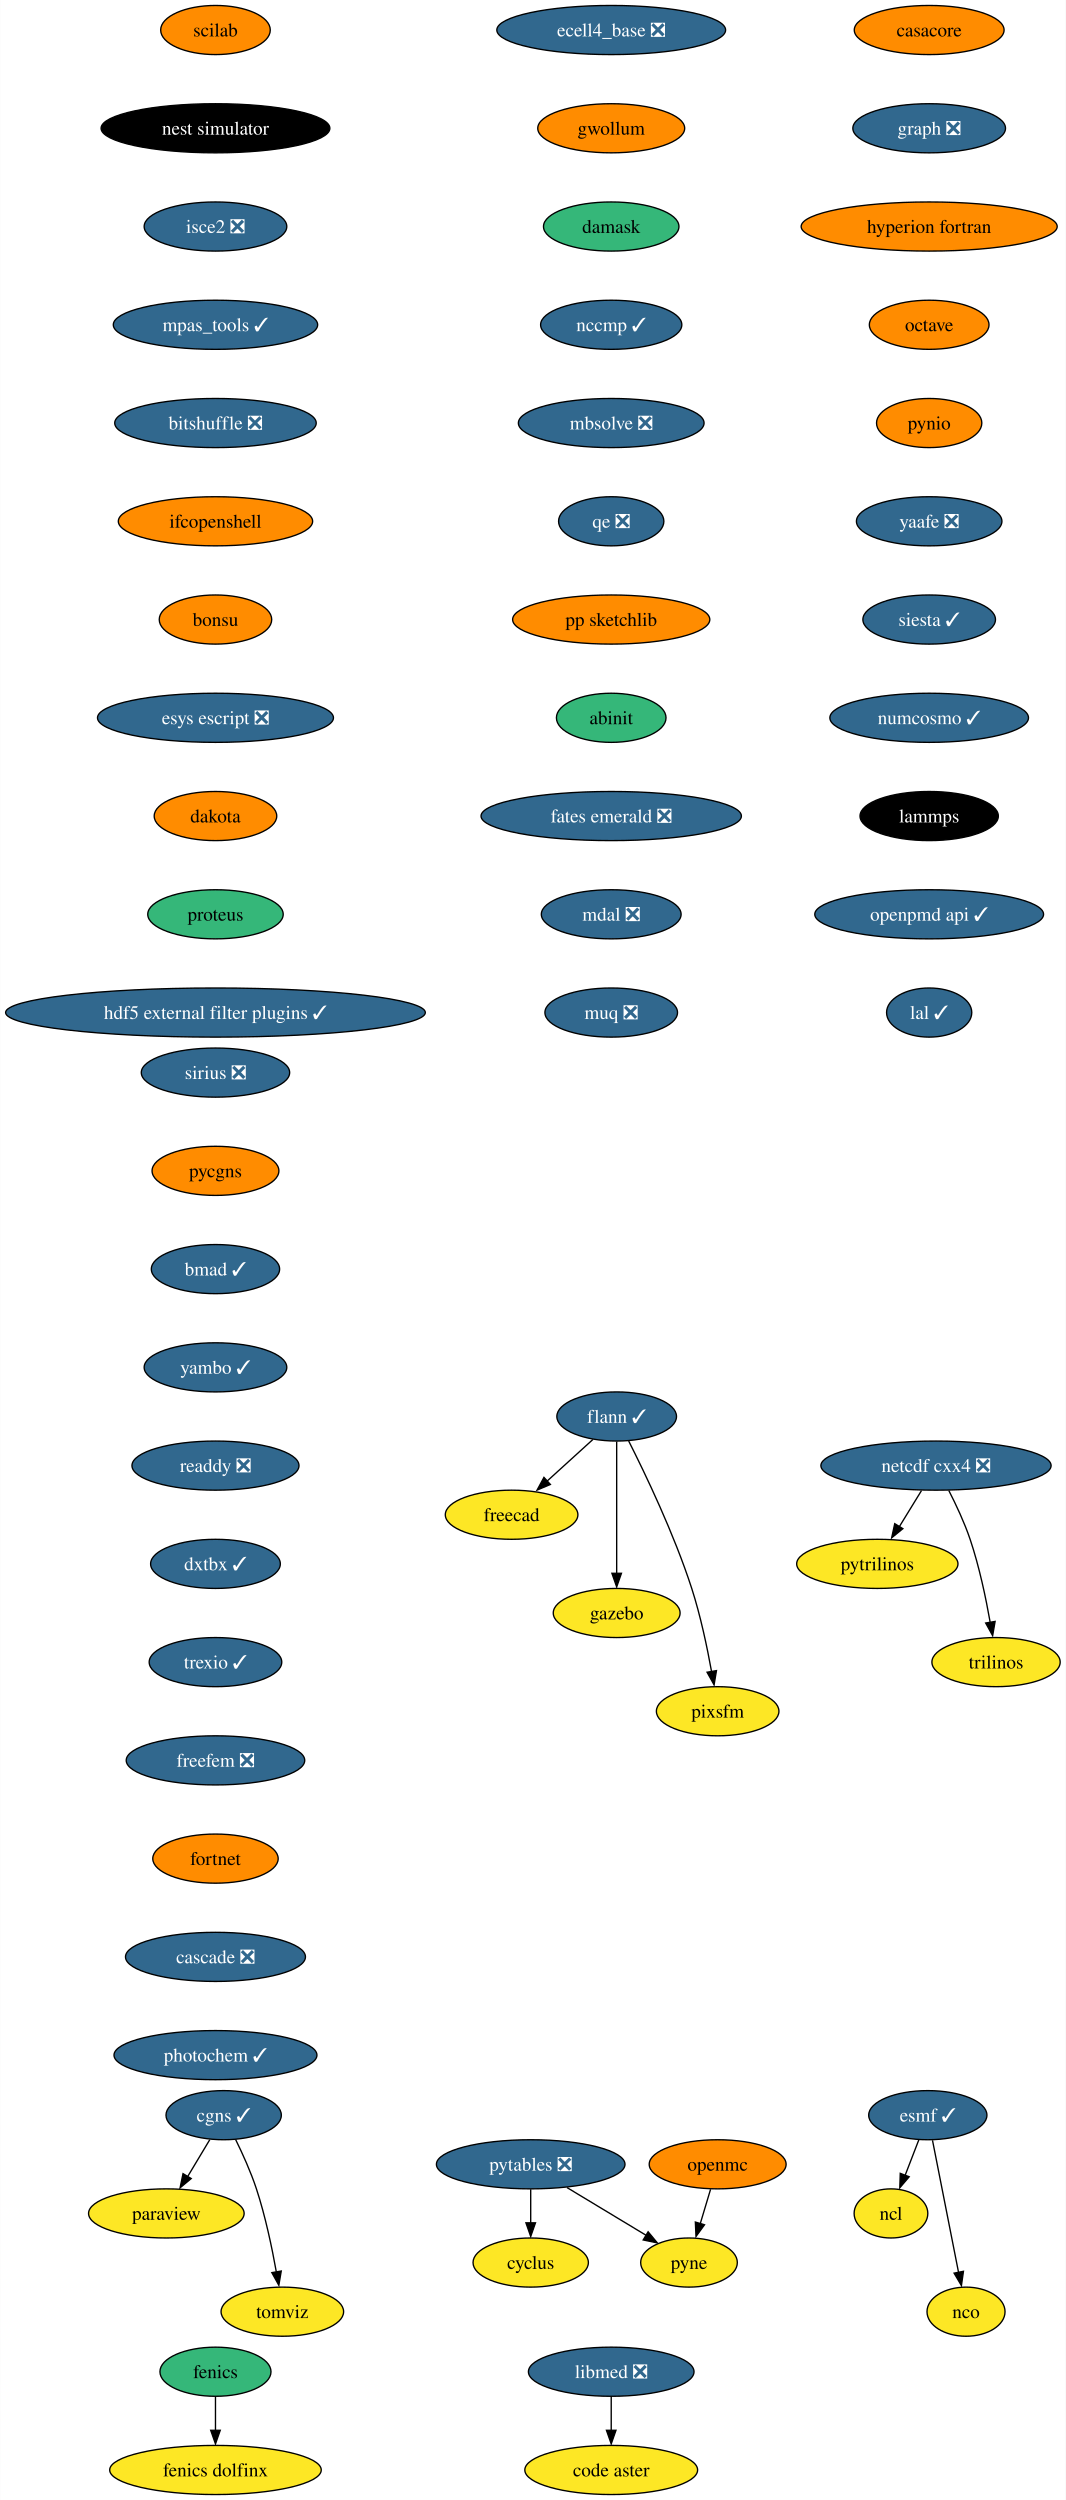
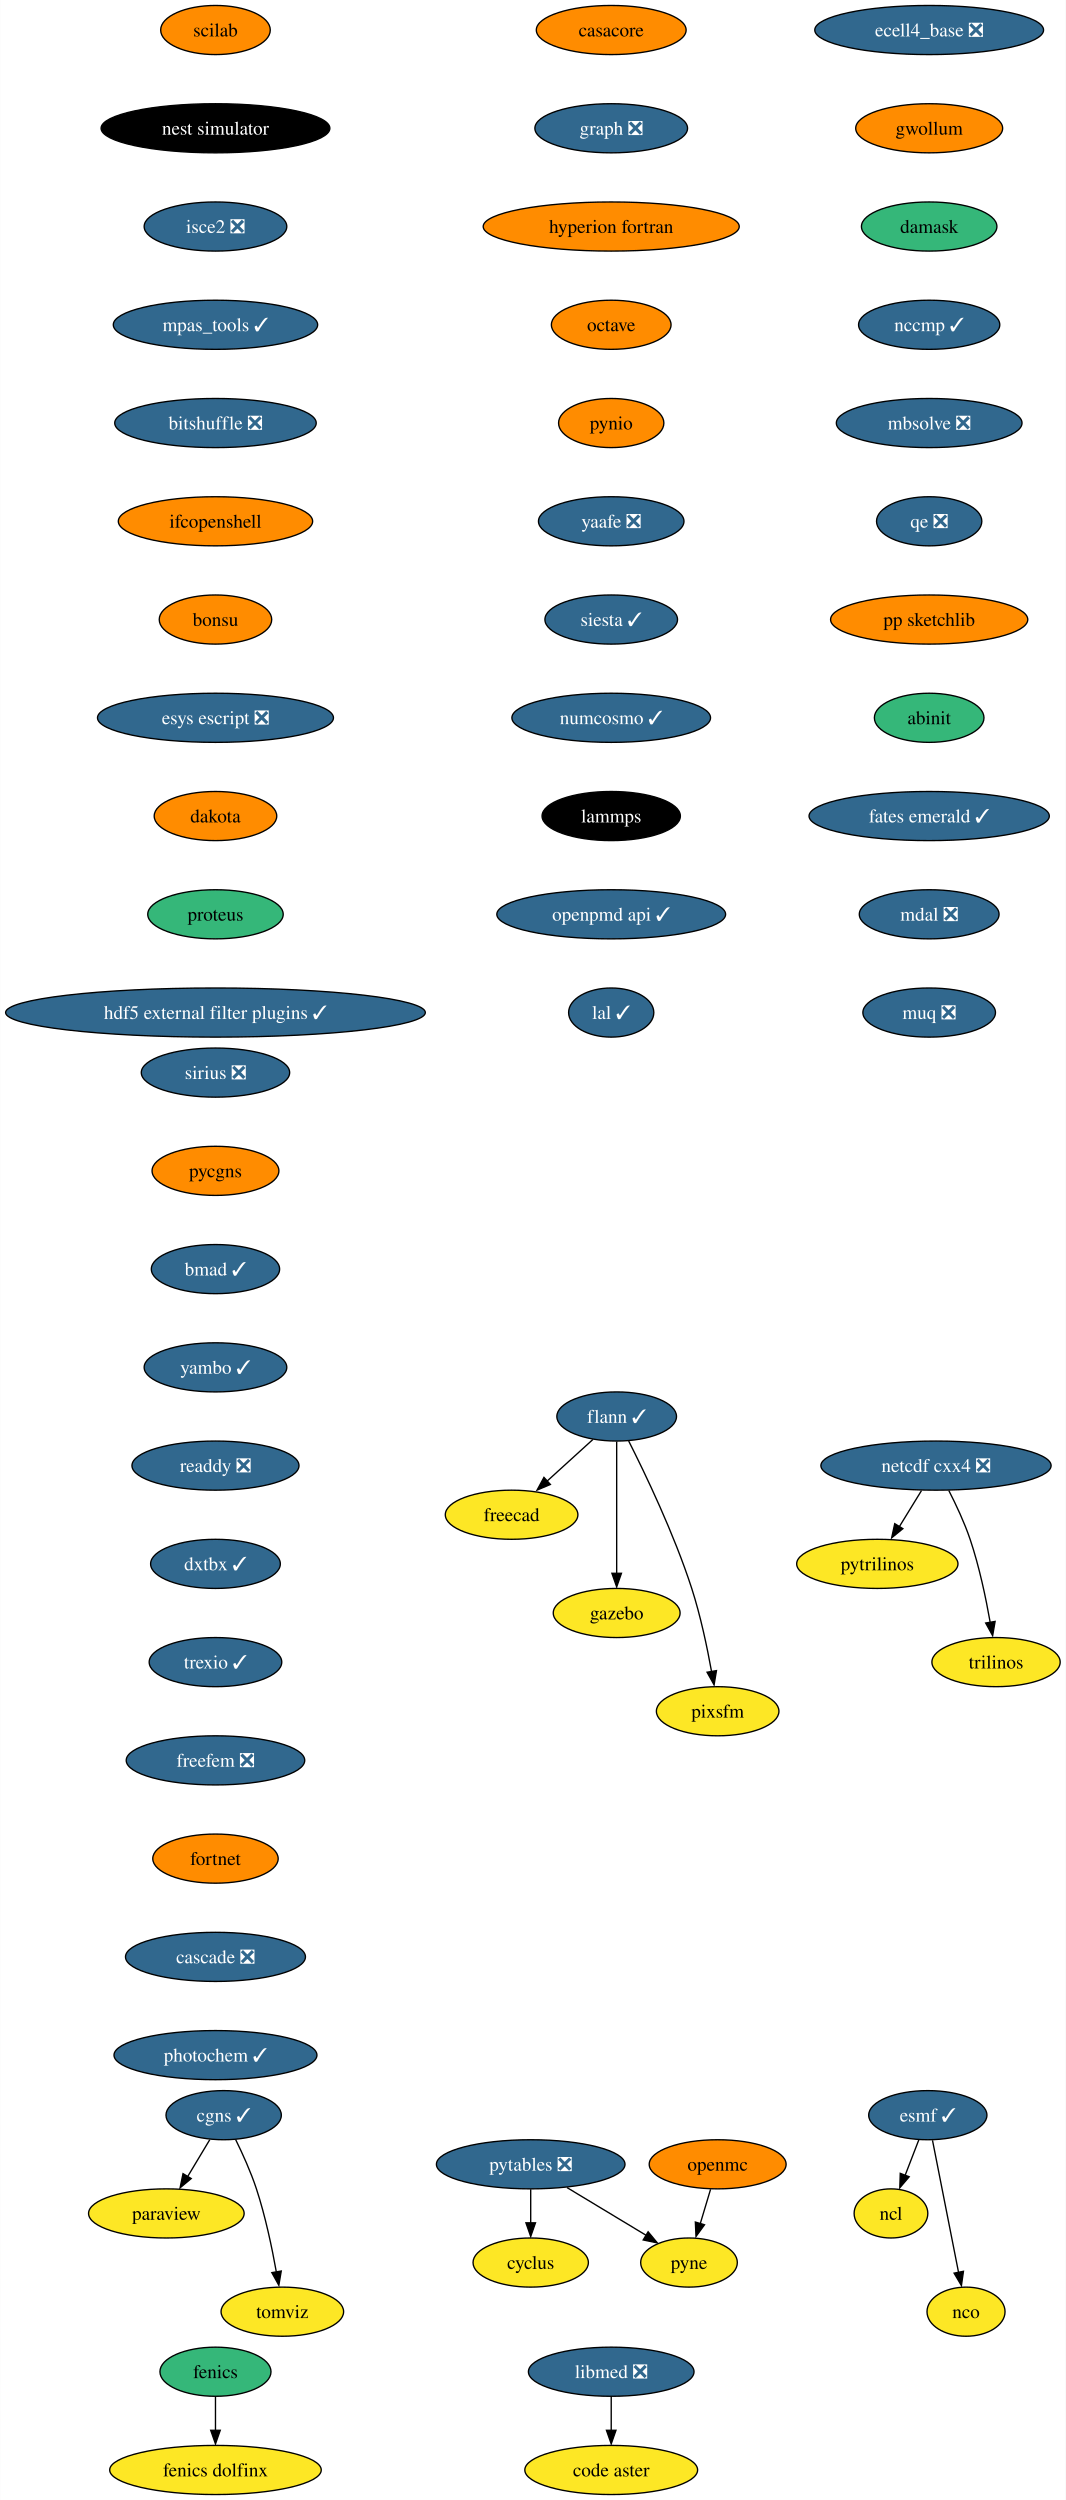
<svg xmlns="http://www.w3.org/2000/svg" xmlns:xlink="http://www.w3.org/1999/xlink" width="781pt" height="1832pt" viewBox="0.00 0.00 780.80 1832.00">
  <g id="graph0" class="graph" transform="scale(1 1) rotate(0) translate(4 1828)">
    <polygon fill="white" stroke="none" points="-4,4 -4,-1828 776.8,-1828 776.8,4 -4,4" />
    <g id="node1" class="node">
      <g id="a_node1">
        <a xlink:href="https://github.com/conda-forge/casacore-feedstock" xlink:title="casacore">
-           <ellipse fill="#ff8c00" stroke="black" cx="676.8" cy="-1806" rx="54.89" ry="18" />
-           <text text-anchor="middle" x="676.8" y="-1801.33" font-family="Times,serif" font-size="14.00">casacore</text>
+           <ellipse fill="#ff8c00" stroke="black" cx="443.8" cy="-1806" rx="54.89" ry="18" />
+           <text text-anchor="middle" x="443.8" y="-1801.33" font-family="Times,serif" font-size="14.00">casacore</text>
        </a>
      </g>
    </g>
    <g id="node2" class="node">
      <g id="a_node2">
        <a xlink:href="https://github.com/conda-forge/graph-feedstock/pull/10" xlink:title="graph ❎">
-           <ellipse fill="#31688e" stroke="black" cx="676.8" cy="-1734" rx="55.94" ry="18" />
-           <text text-anchor="middle" x="676.8" y="-1729.33" font-family="Times,serif" font-size="14.00" fill="white">graph ❎</text>
+           <ellipse fill="#31688e" stroke="black" cx="443.8" cy="-1734" rx="55.94" ry="18" />
+           <text text-anchor="middle" x="443.8" y="-1729.33" font-family="Times,serif" font-size="14.00" fill="white">graph ❎</text>
        </a>
      </g>
    </g>
    <g id="node13" class="node">
      <g id="a_node13">
        <a xlink:href="https://github.com/conda-forge/hyperion-fortran-feedstock" xlink:title="hyperion fortran">
-           <ellipse fill="#ff8c00" stroke="black" cx="676.8" cy="-1662" rx="93.82" ry="18" />
-           <text text-anchor="middle" x="676.8" y="-1657.33" font-family="Times,serif" font-size="14.00">hyperion fortran</text>
+           <ellipse fill="#ff8c00" stroke="black" cx="443.8" cy="-1662" rx="93.82" ry="18" />
+           <text text-anchor="middle" x="443.8" y="-1657.33" font-family="Times,serif" font-size="14.00">hyperion fortran</text>
        </a>
      </g>
    </g>
    <g id="node3" class="node">
      <g id="a_node3">
        <a xlink:href="https://github.com/conda-forge/cyclus-feedstock" xlink:title="cyclus">
          <ellipse fill="#fde725" stroke="black" cx="384.8" cy="-170" rx="42.26" ry="18" />
          <text text-anchor="middle" x="384.8" y="-165.32" font-family="Times,serif" font-size="14.00">cyclus</text>
        </a>
      </g>
    </g>
    <g id="node4" class="node">
      <g id="a_node4">
        <a xlink:href="https://github.com/conda-forge/esmf-feedstock/pull/108" xlink:title="esmf ✓">
          <ellipse fill="#31688e" stroke="black" cx="675.8" cy="-278" rx="43.32" ry="18" />
          <text text-anchor="middle" x="675.8" y="-273.32" font-family="Times,serif" font-size="14.00" fill="white">esmf ✓</text>
        </a>
      </g>
    </g>
    <g id="node5" class="node">
      <g id="a_node5">
        <a xlink:href="https://github.com/conda-forge/ncl-feedstock" xlink:title="ncl">
          <ellipse fill="#fde725" stroke="black" cx="648.8" cy="-206" rx="27" ry="18" />
          <text text-anchor="middle" x="648.8" y="-201.33" font-family="Times,serif" font-size="14.00">ncl</text>
        </a>
      </g>
    </g>
    <g id="edge2" class="edge">
      <path fill="none" stroke="black" d="M669.26,-260.05C666.25,-252.23 662.59,-242.75 659.2,-233.98" />
      <polygon fill="black" stroke="black" points="662.14,-232.86 655.28,-224.79 655.61,-235.38 662.14,-232.86" />
    </g>
    <g id="node6" class="node">
      <g id="a_node6">
        <a xlink:href="https://github.com/conda-forge/nco-feedstock" xlink:title="nco">
          <ellipse fill="#fde725" stroke="black" cx="703.8" cy="-134" rx="28.59" ry="18" />
          <text text-anchor="middle" x="703.8" y="-129.32" font-family="Times,serif" font-size="14.00">nco</text>
        </a>
      </g>
    </g>
    <g id="edge3" class="edge">
      <path fill="none" stroke="black" d="M679.23,-259.59C684,-235.4 692.69,-191.36 698.35,-162.65" />
      <polygon fill="black" stroke="black" points="701.92,-163.6 700.43,-153.11 695.06,-162.24 701.92,-163.6" />
    </g>
    <g id="node7" class="node">
      <g id="a_node7">
        <a xlink:href="https://github.com/conda-forge/fenics-feedstock" xlink:title="fenics">
          <ellipse fill="#35b779" stroke="black" cx="153.8" cy="-90" rx="40.69" ry="18" />
          <text text-anchor="middle" x="153.8" y="-85.33" font-family="Times,serif" font-size="14.00">fenics</text>
        </a>
      </g>
    </g>
    <g id="node8" class="node">
      <g id="a_node8">
        <a xlink:href="https://github.com/conda-forge/fenics-dolfinx-feedstock" xlink:title="fenics dolfinx">
          <ellipse fill="#fde725" stroke="black" cx="153.8" cy="-18" rx="77.52" ry="18" />
          <text text-anchor="middle" x="153.8" y="-13.32" font-family="Times,serif" font-size="14.00">fenics dolfinx</text>
        </a>
      </g>
    </g>
    <g id="edge4" class="edge">
      <path fill="none" stroke="black" d="M153.8,-71.7C153.8,-64.24 153.8,-55.32 153.8,-46.97" />
      <polygon fill="black" stroke="black" points="157.3,-47.1 153.8,-37.1 150.3,-47.1 157.3,-47.1" />
    </g>
    <g id="node9" class="node">
      <g id="a_node9">
        <a xlink:href="https://github.com/conda-forge/flann-feedstock/pull/37" xlink:title="flann ✓">
          <ellipse fill="#31688e" stroke="black" cx="447.8" cy="-790" rx="43.84" ry="18" />
          <text text-anchor="middle" x="447.8" y="-785.33" font-family="Times,serif" font-size="14.00" fill="white">flann ✓</text>
        </a>
      </g>
    </g>
    <g id="node10" class="node">
      <g id="a_node10">
        <a xlink:href="https://github.com/conda-forge/freecad-feedstock" xlink:title="freecad">
          <ellipse fill="#fde725" stroke="black" cx="370.8" cy="-718" rx="48.58" ry="18" />
          <text text-anchor="middle" x="370.8" y="-713.33" font-family="Times,serif" font-size="14.00">freecad</text>
        </a>
      </g>
    </g>
    <g id="edge5" class="edge">
      <path fill="none" stroke="black" d="M430.33,-773.12C420.36,-764.05 407.67,-752.52 396.57,-742.43" />
      <polygon fill="black" stroke="black" points="399.22,-740.2 389.47,-736.06 394.51,-745.38 399.22,-740.2" />
    </g>
    <g id="node11" class="node">
      <g id="a_node11">
        <a xlink:href="https://github.com/conda-forge/gazebo-feedstock" xlink:title="gazebo">
          <ellipse fill="#fde725" stroke="black" cx="447.8" cy="-646" rx="46.47" ry="18" />
          <text text-anchor="middle" x="447.8" y="-641.33" font-family="Times,serif" font-size="14.00">gazebo</text>
        </a>
      </g>
    </g>
    <g id="edge6" class="edge">
      <path fill="none" stroke="black" d="M447.8,-771.59C447.8,-747.5 447.8,-703.75 447.8,-675.03" />
      <polygon fill="black" stroke="black" points="451.3,-675.11 447.8,-665.11 444.3,-675.11 451.3,-675.11" />
    </g>
    <g id="node12" class="node">
      <g id="a_node12">
        <a xlink:href="https://github.com/conda-forge/pixsfm-feedstock" xlink:title="pixsfm">
          <ellipse fill="#fde725" stroke="black" cx="521.8" cy="-574" rx="44.9" ry="18" />
          <text text-anchor="middle" x="521.8" y="-569.33" font-family="Times,serif" font-size="14.00">pixsfm</text>
        </a>
      </g>
    </g>
    <g id="edge7" class="edge">
      <path fill="none" stroke="black" d="M456.59,-772.04C468.55,-748.4 489.9,-703.93 502.8,-664 509.25,-644.02 514.13,-620.8 517.32,-603.09" />
      <polygon fill="black" stroke="black" points="520.93,-603.78 519.18,-593.33 514.03,-602.59 520.93,-603.78" />
    </g>
    <g id="node14" class="node">
      <g id="a_node14">
        <a xlink:href="https://github.com/conda-forge/octave-feedstock" xlink:title="octave">
-           <ellipse fill="#ff8c00" stroke="black" cx="676.8" cy="-1590" rx="43.84" ry="18" />
-           <text text-anchor="middle" x="676.8" y="-1585.33" font-family="Times,serif" font-size="14.00">octave</text>
+           <ellipse fill="#ff8c00" stroke="black" cx="443.8" cy="-1590" rx="43.84" ry="18" />
+           <text text-anchor="middle" x="443.8" y="-1585.33" font-family="Times,serif" font-size="14.00">octave</text>
        </a>
      </g>
    </g>
    <g id="node18" class="node">
      <g id="a_node18">
        <a xlink:href="https://github.com/conda-forge/pynio-feedstock" xlink:title="pynio">
-           <ellipse fill="#ff8c00" stroke="black" cx="676.8" cy="-1518" rx="38.58" ry="18" />
-           <text text-anchor="middle" x="676.8" y="-1513.33" font-family="Times,serif" font-size="14.00">pynio</text>
+           <ellipse fill="#ff8c00" stroke="black" cx="443.8" cy="-1518" rx="38.58" ry="18" />
+           <text text-anchor="middle" x="443.8" y="-1513.33" font-family="Times,serif" font-size="14.00">pynio</text>
        </a>
      </g>
    </g>
    <g id="node15" class="node">
      <g id="a_node15">
        <a xlink:href="https://github.com/conda-forge/netcdf-cxx4-feedstock/pull/47" xlink:title="netcdf cxx4 ❎">
          <ellipse fill="#31688e" stroke="black" cx="681.8" cy="-754" rx="84.35" ry="18" />
          <text text-anchor="middle" x="681.8" y="-749.33" font-family="Times,serif" font-size="14.00" fill="white">netcdf cxx4 ❎</text>
        </a>
      </g>
    </g>
    <g id="node16" class="node">
      <g id="a_node16">
        <a xlink:href="https://github.com/conda-forge/pytrilinos-feedstock" xlink:title="pytrilinos">
          <ellipse fill="#fde725" stroke="black" cx="638.8" cy="-682" rx="59.1" ry="18" />
          <text text-anchor="middle" x="638.8" y="-677.33" font-family="Times,serif" font-size="14.00">pytrilinos</text>
        </a>
      </g>
    </g>
    <g id="edge10" class="edge">
      <path fill="none" stroke="black" d="M671.17,-735.7C666.28,-727.73 660.36,-718.1 654.93,-709.26" />
      <polygon fill="black" stroke="black" points="657.52,-707.79 649.31,-701.1 651.56,-711.46 657.52,-707.79" />
    </g>
    <g id="node17" class="node">
      <g id="a_node17">
        <a xlink:href="https://github.com/conda-forge/trilinos-feedstock" xlink:title="trilinos">
          <ellipse fill="#fde725" stroke="black" cx="725.8" cy="-610" rx="47" ry="18" />
          <text text-anchor="middle" x="725.8" y="-605.33" font-family="Times,serif" font-size="14.00">trilinos</text>
        </a>
      </g>
    </g>
    <g id="edge11" class="edge">
      <path fill="none" stroke="black" d="M691.18,-735.75C696.38,-725.59 702.63,-712.34 706.8,-700 713.51,-680.11 718.38,-656.88 721.5,-639.15" />
      <polygon fill="black" stroke="black" points="725.11,-639.82 723.31,-629.38 718.2,-638.66 725.11,-639.82" />
    </g>
    <g id="node22" class="node">
      <g id="a_node22">
        <a xlink:href="https://github.com/conda-forge/yaafe-feedstock/pull/24" xlink:title="yaafe ❎">
-           <ellipse fill="#31688e" stroke="black" cx="676.8" cy="-1446" rx="53.31" ry="18" />
-           <text text-anchor="middle" x="676.8" y="-1441.33" font-family="Times,serif" font-size="14.00" fill="white">yaafe ❎</text>
+           <ellipse fill="#31688e" stroke="black" cx="443.8" cy="-1446" rx="53.31" ry="18" />
+           <text text-anchor="middle" x="443.8" y="-1441.33" font-family="Times,serif" font-size="14.00" fill="white">yaafe ❎</text>
        </a>
      </g>
    </g>
    <g id="node19" class="node">
      <g id="a_node19">
        <a xlink:href="https://github.com/conda-forge/openmc-feedstock" xlink:title="openmc">
          <ellipse fill="#ff8c00" stroke="black" cx="521.8" cy="-242" rx="50.16" ry="18" />
          <text text-anchor="middle" x="521.8" y="-237.32" font-family="Times,serif" font-size="14.00">openmc</text>
        </a>
      </g>
    </g>
    <g id="node20" class="node">
      <g id="a_node20">
        <a xlink:href="https://github.com/conda-forge/pyne-feedstock" xlink:title="pyne">
          <ellipse fill="#fde725" stroke="black" cx="500.8" cy="-170" rx="35.42" ry="18" />
          <text text-anchor="middle" x="500.8" y="-165.32" font-family="Times,serif" font-size="14.00">pyne</text>
        </a>
      </g>
    </g>
    <g id="edge13" class="edge">
      <path fill="none" stroke="black" d="M516.61,-223.7C514.32,-216.07 511.57,-206.92 509.02,-198.4" />
      <polygon fill="black" stroke="black" points="512.16,-197.68 505.93,-189.1 505.45,-199.69 512.16,-197.68" />
    </g>
    <g id="node21" class="node">
      <g id="a_node21">
        <a xlink:href="https://github.com/conda-forge/paraview-feedstock" xlink:title="paraview">
          <ellipse fill="#fde725" stroke="black" cx="117.8" cy="-206" rx="57" ry="18" />
          <text text-anchor="middle" x="117.8" y="-201.33" font-family="Times,serif" font-size="14.00">paraview</text>
        </a>
      </g>
    </g>
    <g id="node24" class="node">
      <g id="a_node24">
        <a xlink:href="https://github.com/conda-forge/siesta-feedstock/pull/41" xlink:title="siesta ✓">
-           <ellipse fill="#31688e" stroke="black" cx="676.8" cy="-1374" rx="48.58" ry="18" />
-           <text text-anchor="middle" x="676.8" y="-1369.33" font-family="Times,serif" font-size="14.00" fill="white">siesta ✓</text>
+           <ellipse fill="#31688e" stroke="black" cx="443.8" cy="-1374" rx="48.58" ry="18" />
+           <text text-anchor="middle" x="443.8" y="-1369.33" font-family="Times,serif" font-size="14.00" fill="white">siesta ✓</text>
        </a>
      </g>
    </g>
    <g id="node23" class="node">
      <g id="a_node23">
        <a xlink:href="https://github.com/conda-forge/pytables-feedstock/pull/89" xlink:title="pytables ❎">
          <ellipse fill="#31688e" stroke="black" cx="384.8" cy="-242" rx="69.1" ry="18" />
          <text text-anchor="middle" x="384.8" y="-237.32" font-family="Times,serif" font-size="14.00" fill="white">pytables ❎</text>
        </a>
      </g>
    </g>
    <g id="edge15" class="edge">
      <path fill="none" stroke="black" d="M384.8,-223.7C384.8,-216.24 384.8,-207.32 384.8,-198.97" />
      <polygon fill="black" stroke="black" points="388.3,-199.1 384.8,-189.1 381.3,-199.1 388.3,-199.1" />
    </g>
    <g id="edge16" class="edge">
      <path fill="none" stroke="black" d="M411.41,-224.94C428.73,-214.49 451.39,-200.82 469.56,-189.85" />
      <polygon fill="black" stroke="black" points="470.84,-192.56 477.6,-184.4 467.23,-186.57 470.84,-192.56" />
    </g>
    <g id="node25" class="node">
      <g id="a_node25">
        <a xlink:href="https://github.com/conda-forge/numcosmo-feedstock/pull/39" xlink:title="numcosmo ✓">
-           <ellipse fill="#31688e" stroke="black" cx="676.8" cy="-1302" rx="72.78" ry="18" />
-           <text text-anchor="middle" x="676.8" y="-1297.33" font-family="Times,serif" font-size="14.00" fill="white">numcosmo ✓</text>
+           <ellipse fill="#31688e" stroke="black" cx="443.8" cy="-1302" rx="72.78" ry="18" />
+           <text text-anchor="middle" x="443.8" y="-1297.33" font-family="Times,serif" font-size="14.00" fill="white">numcosmo ✓</text>
        </a>
      </g>
    </g>
    <g id="node26" class="node">
      <g id="a_node26">
        <a xlink:href="https://github.com/conda-forge/lammps-feedstock" xlink:title="lammps">
-           <ellipse fill="#000000" stroke="black" cx="676.8" cy="-1230" rx="50.68" ry="18" />
-           <text text-anchor="middle" x="676.8" y="-1225.33" font-family="Times,serif" font-size="14.00" fill="white">lammps</text>
+           <ellipse fill="#000000" stroke="black" cx="443.8" cy="-1230" rx="50.68" ry="18" />
+           <text text-anchor="middle" x="443.8" y="-1225.33" font-family="Times,serif" font-size="14.00" fill="white">lammps</text>
        </a>
      </g>
    </g>
    <g id="node29" class="node">
      <g id="a_node29">
        <a xlink:href="https://github.com/conda-forge/openpmd-api-feedstock/pull/109" xlink:title="openpmd api ✓">
-           <ellipse fill="#31688e" stroke="black" cx="676.8" cy="-1158" rx="83.83" ry="18" />
-           <text text-anchor="middle" x="676.8" y="-1153.33" font-family="Times,serif" font-size="14.00" fill="white">openpmd api ✓</text>
+           <ellipse fill="#31688e" stroke="black" cx="443.8" cy="-1158" rx="83.83" ry="18" />
+           <text text-anchor="middle" x="443.8" y="-1153.33" font-family="Times,serif" font-size="14.00" fill="white">openpmd api ✓</text>
        </a>
      </g>
    </g>
    <g id="node27" class="node">
      <g id="a_node27">
        <a xlink:href="https://github.com/conda-forge/libmed-feedstock/pull/43" xlink:title="libmed ❎">
          <ellipse fill="#31688e" stroke="black" cx="443.8" cy="-90" rx="60.68" ry="18" />
          <text text-anchor="middle" x="443.8" y="-85.33" font-family="Times,serif" font-size="14.00" fill="white">libmed ❎</text>
        </a>
      </g>
    </g>
    <g id="node28" class="node">
      <g id="a_node28">
        <a xlink:href="https://github.com/conda-forge/code-aster-feedstock" xlink:title="code aster">
          <ellipse fill="#fde725" stroke="black" cx="443.8" cy="-18" rx="63.31" ry="18" />
          <text text-anchor="middle" x="443.8" y="-13.32" font-family="Times,serif" font-size="14.00">code aster</text>
        </a>
      </g>
    </g>
    <g id="edge20" class="edge">
      <path fill="none" stroke="black" d="M443.8,-71.7C443.8,-64.24 443.8,-55.32 443.8,-46.97" />
      <polygon fill="black" stroke="black" points="447.3,-47.1 443.8,-37.1 440.3,-47.1 447.3,-47.1" />
    </g>
    <g id="node30" class="node">
      <g id="a_node30">
        <a xlink:href="https://github.com/conda-forge/lal-feedstock/pull/90" xlink:title="lal ✓">
-           <ellipse fill="#31688e" stroke="black" cx="676.8" cy="-1086" rx="31.22" ry="18" />
-           <text text-anchor="middle" x="676.8" y="-1081.33" font-family="Times,serif" font-size="14.00" fill="white">lal ✓</text>
+           <ellipse fill="#31688e" stroke="black" cx="443.8" cy="-1086" rx="31.22" ry="18" />
+           <text text-anchor="middle" x="443.8" y="-1081.33" font-family="Times,serif" font-size="14.00" fill="white">lal ✓</text>
        </a>
      </g>
    </g>
    <g id="node31" class="node">
      <g id="a_node31">
        <a xlink:href="https://github.com/conda-forge/scilab-feedstock" xlink:title="scilab">
          <ellipse fill="#ff8c00" stroke="black" cx="153.8" cy="-1806" rx="40.16" ry="18" />
          <text text-anchor="middle" x="153.8" y="-1801.33" font-family="Times,serif" font-size="14.00">scilab</text>
        </a>
      </g>
    </g>
    <g id="node32" class="node">
      <g id="a_node32">
        <a xlink:href="https://github.com/conda-forge/nest-simulator-feedstock" xlink:title="nest simulator">
          <ellipse fill="#000000" stroke="black" cx="153.8" cy="-1734" rx="83.83" ry="18" />
          <text text-anchor="middle" x="153.8" y="-1729.33" font-family="Times,serif" font-size="14.00" fill="white">nest simulator</text>
        </a>
      </g>
    </g>
    <g id="node33" class="node">
      <g id="a_node33">
        <a xlink:href="https://github.com/conda-forge/isce2-feedstock/pull/65" xlink:title="isce2 ❎">
          <ellipse fill="#31688e" stroke="black" cx="153.8" cy="-1662" rx="52.26" ry="18" />
          <text text-anchor="middle" x="153.8" y="-1657.33" font-family="Times,serif" font-size="14.00" fill="white">isce2 ❎</text>
        </a>
      </g>
    </g>
    <g id="node34" class="node">
      <g id="a_node34">
        <a xlink:href="https://github.com/conda-forge/mpas_tools-feedstock/pull/84" xlink:title="mpas_tools ✓">
          <ellipse fill="#31688e" stroke="black" cx="153.8" cy="-1590" rx="74.88" ry="18" />
          <text text-anchor="middle" x="153.8" y="-1585.33" font-family="Times,serif" font-size="14.00" fill="white">mpas_tools ✓</text>
        </a>
      </g>
    </g>
    <g id="node35" class="node">
      <g id="a_node35">
        <a xlink:href="https://github.com/conda-forge/bitshuffle-feedstock/pull/39" xlink:title="bitshuffle ❎">
          <ellipse fill="#31688e" stroke="black" cx="153.8" cy="-1518" rx="73.83" ry="18" />
          <text text-anchor="middle" x="153.8" y="-1513.33" font-family="Times,serif" font-size="14.00" fill="white">bitshuffle ❎</text>
        </a>
      </g>
    </g>
    <g id="node36" class="node">
      <g id="a_node36">
        <a xlink:href="https://github.com/conda-forge/ifcopenshell-feedstock" xlink:title="ifcopenshell">
          <ellipse fill="#ff8c00" stroke="black" cx="153.8" cy="-1446" rx="71.2" ry="18" />
          <text text-anchor="middle" x="153.8" y="-1441.33" font-family="Times,serif" font-size="14.00">ifcopenshell</text>
        </a>
      </g>
    </g>
    <g id="node37" class="node">
      <g id="a_node37">
        <a xlink:href="https://github.com/conda-forge/bonsu-feedstock" xlink:title="bonsu">
          <ellipse fill="#ff8c00" stroke="black" cx="153.8" cy="-1374" rx="41.21" ry="18" />
          <text text-anchor="middle" x="153.8" y="-1369.33" font-family="Times,serif" font-size="14.00">bonsu</text>
        </a>
      </g>
    </g>
    <g id="node40" class="node">
      <g id="a_node40">
        <a xlink:href="https://github.com/conda-forge/esys-escript-feedstock/pull/63" xlink:title="esys escript ❎">
          <ellipse fill="#31688e" stroke="black" cx="153.8" cy="-1302" rx="86.46" ry="18" />
          <text text-anchor="middle" x="153.8" y="-1297.33" font-family="Times,serif" font-size="14.00" fill="white">esys escript ❎</text>
        </a>
      </g>
    </g>
    <g id="node38" class="node">
      <g id="a_node38">
        <a xlink:href="https://github.com/conda-forge/cgns-feedstock/pull/31" xlink:title="cgns ✓">
          <ellipse fill="#31688e" stroke="black" cx="159.8" cy="-278" rx="42.26" ry="18" />
          <text text-anchor="middle" x="159.8" y="-273.32" font-family="Times,serif" font-size="14.00" fill="white">cgns ✓</text>
        </a>
      </g>
    </g>
    <g id="edge29" class="edge">
      <path fill="none" stroke="black" d="M149.63,-260.05C144.78,-251.97 138.87,-242.12 133.47,-233.11" />
      <polygon fill="black" stroke="black" points="136.02,-231.56 127.87,-224.79 130.02,-235.16 136.02,-231.56" />
    </g>
    <g id="node39" class="node">
      <g id="a_node39">
        <a xlink:href="https://github.com/conda-forge/tomviz-feedstock" xlink:title="tomviz">
          <ellipse fill="#fde725" stroke="black" cx="202.8" cy="-134" rx="44.9" ry="18" />
          <text text-anchor="middle" x="202.8" y="-129.32" font-family="Times,serif" font-size="14.00">tomviz</text>
        </a>
      </g>
    </g>
    <g id="edge30" class="edge">
      <path fill="none" stroke="black" d="M168.54,-260.19C173.57,-249.95 179.7,-236.47 183.8,-224 190.36,-204.06 195.23,-180.83 198.39,-163.11" />
      <polygon fill="black" stroke="black" points="202,-163.8 200.23,-153.35 195.1,-162.62 202,-163.8" />
    </g>
    <g id="node41" class="node">
      <g id="a_node41">
        <a xlink:href="https://github.com/conda-forge/dakota-feedstock" xlink:title="dakota">
          <ellipse fill="#ff8c00" stroke="black" cx="153.8" cy="-1230" rx="44.9" ry="18" />
          <text text-anchor="middle" x="153.8" y="-1225.33" font-family="Times,serif" font-size="14.00">dakota</text>
        </a>
      </g>
    </g>
    <g id="node42" class="node">
      <g id="a_node42">
        <a xlink:href="https://github.com/conda-forge/proteus-feedstock" xlink:title="proteus">
          <ellipse fill="#35b779" stroke="black" cx="153.8" cy="-1158" rx="49.63" ry="18" />
          <text text-anchor="middle" x="153.8" y="-1153.33" font-family="Times,serif" font-size="14.00">proteus</text>
        </a>
      </g>
    </g>
    <g id="node43" class="node">
      <g id="a_node43">
        <a xlink:href="https://github.com/conda-forge/hdf5-external-filter-plugins-feedstock/pull/22" xlink:title="hdf5 external filter plugins ✓">
          <ellipse fill="#31688e" stroke="black" cx="153.8" cy="-1086" rx="153.8" ry="18" />
          <text text-anchor="middle" x="153.8" y="-1081.33" font-family="Times,serif" font-size="14.00" fill="white">hdf5 external filter plugins ✓</text>
        </a>
      </g>
    </g>
    <g id="node44" class="node">
      <g id="a_node44">
        <a xlink:href="https://github.com/conda-forge/ecell4_base-feedstock/pull/24" xlink:title="ecell4_base ❎">
-           <ellipse fill="#31688e" stroke="black" cx="443.8" cy="-1806" rx="83.83" ry="18" />
-           <text text-anchor="middle" x="443.8" y="-1801.33" font-family="Times,serif" font-size="14.00" fill="white">ecell4_base ❎</text>
+           <ellipse fill="#31688e" stroke="black" cx="676.8" cy="-1806" rx="83.83" ry="18" />
+           <text text-anchor="middle" x="676.8" y="-1801.33" font-family="Times,serif" font-size="14.00" fill="white">ecell4_base ❎</text>
        </a>
      </g>
    </g>
    <g id="node45" class="node">
      <g id="a_node45">
        <a xlink:href="https://github.com/conda-forge/gwollum-feedstock" xlink:title="gwollum">
-           <ellipse fill="#ff8c00" stroke="black" cx="443.8" cy="-1734" rx="53.84" ry="18" />
-           <text text-anchor="middle" x="443.8" y="-1729.33" font-family="Times,serif" font-size="14.00">gwollum</text>
+           <ellipse fill="#ff8c00" stroke="black" cx="676.8" cy="-1734" rx="53.84" ry="18" />
+           <text text-anchor="middle" x="676.8" y="-1729.33" font-family="Times,serif" font-size="14.00">gwollum</text>
        </a>
      </g>
    </g>
    <g id="node46" class="node">
      <g id="a_node46">
        <a xlink:href="https://github.com/conda-forge/damask-feedstock" xlink:title="damask">
-           <ellipse fill="#35b779" stroke="black" cx="443.8" cy="-1662" rx="49.63" ry="18" />
-           <text text-anchor="middle" x="443.8" y="-1657.33" font-family="Times,serif" font-size="14.00">damask</text>
+           <ellipse fill="#35b779" stroke="black" cx="676.8" cy="-1662" rx="49.63" ry="18" />
+           <text text-anchor="middle" x="676.8" y="-1657.33" font-family="Times,serif" font-size="14.00">damask</text>
        </a>
      </g>
    </g>
    <g id="node47" class="node">
      <g id="a_node47">
        <a xlink:href="https://github.com/conda-forge/nccmp-feedstock/pull/19" xlink:title="nccmp ✓">
-           <ellipse fill="#31688e" stroke="black" cx="443.8" cy="-1590" rx="51.74" ry="18" />
-           <text text-anchor="middle" x="443.8" y="-1585.33" font-family="Times,serif" font-size="14.00" fill="white">nccmp ✓</text>
+           <ellipse fill="#31688e" stroke="black" cx="676.8" cy="-1590" rx="51.74" ry="18" />
+           <text text-anchor="middle" x="676.8" y="-1585.33" font-family="Times,serif" font-size="14.00" fill="white">nccmp ✓</text>
        </a>
      </g>
    </g>
    <g id="node48" class="node">
      <g id="a_node48">
        <a xlink:href="https://github.com/conda-forge/mbsolve-feedstock/pull/16" xlink:title="mbsolve ❎">
-           <ellipse fill="#31688e" stroke="black" cx="443.8" cy="-1518" rx="68.04" ry="18" />
-           <text text-anchor="middle" x="443.8" y="-1513.33" font-family="Times,serif" font-size="14.00" fill="white">mbsolve ❎</text>
+           <ellipse fill="#31688e" stroke="black" cx="676.8" cy="-1518" rx="68.04" ry="18" />
+           <text text-anchor="middle" x="676.8" y="-1513.33" font-family="Times,serif" font-size="14.00" fill="white">mbsolve ❎</text>
        </a>
      </g>
    </g>
    <g id="node49" class="node">
      <g id="a_node49">
        <a xlink:href="https://github.com/conda-forge/qe-feedstock/pull/43" xlink:title="qe ❎">
-           <ellipse fill="#31688e" stroke="black" cx="443.8" cy="-1446" rx="38.58" ry="18" />
-           <text text-anchor="middle" x="443.8" y="-1441.33" font-family="Times,serif" font-size="14.00" fill="white">qe ❎</text>
+           <ellipse fill="#31688e" stroke="black" cx="676.8" cy="-1446" rx="38.58" ry="18" />
+           <text text-anchor="middle" x="676.8" y="-1441.33" font-family="Times,serif" font-size="14.00" fill="white">qe ❎</text>
        </a>
      </g>
    </g>
    <g id="node50" class="node">
      <g id="a_node50">
        <a xlink:href="https://github.com/conda-forge/pp-sketchlib-feedstock" xlink:title="pp sketchlib">
-           <ellipse fill="#ff8c00" stroke="black" cx="443.8" cy="-1374" rx="72.25" ry="18" />
-           <text text-anchor="middle" x="443.8" y="-1369.33" font-family="Times,serif" font-size="14.00">pp sketchlib</text>
+           <ellipse fill="#ff8c00" stroke="black" cx="676.8" cy="-1374" rx="72.25" ry="18" />
+           <text text-anchor="middle" x="676.8" y="-1369.33" font-family="Times,serif" font-size="14.00">pp sketchlib</text>
        </a>
      </g>
    </g>
    <g id="node51" class="node">
      <g id="a_node51">
        <a xlink:href="https://github.com/conda-forge/abinit-feedstock" xlink:title="abinit">
-           <ellipse fill="#35b779" stroke="black" cx="443.8" cy="-1302" rx="40.16" ry="18" />
-           <text text-anchor="middle" x="443.8" y="-1297.33" font-family="Times,serif" font-size="14.00">abinit</text>
+           <ellipse fill="#35b779" stroke="black" cx="676.8" cy="-1302" rx="40.16" ry="18" />
+           <text text-anchor="middle" x="676.8" y="-1297.33" font-family="Times,serif" font-size="14.00">abinit</text>
        </a>
      </g>
    </g>
    <g id="node52" class="node">
      <g id="a_node52">
-         <a xlink:href="https://github.com/conda-forge/fates-emerald-feedstock/pull/17" xlink:title="fates emerald ❎">
-           <ellipse fill="#31688e" stroke="black" cx="443.8" cy="-1230" rx="95.4" ry="18" />
-           <text text-anchor="middle" x="443.8" y="-1225.33" font-family="Times,serif" font-size="14.00" fill="white">fates emerald ❎</text>
+         <a xlink:href="https://github.com/conda-forge/fates-emerald-feedstock/pull/17" xlink:title="fates emerald ✓">
+           <ellipse fill="#31688e" stroke="black" cx="676.8" cy="-1230" rx="88.04" ry="18" />
+           <text text-anchor="middle" x="676.8" y="-1225.33" font-family="Times,serif" font-size="14.00" fill="white">fates emerald ✓</text>
        </a>
      </g>
    </g>
    <g id="node53" class="node">
      <g id="a_node53">
        <a xlink:href="https://github.com/conda-forge/mdal-feedstock/pull/47" xlink:title="mdal ❎">
-           <ellipse fill="#31688e" stroke="black" cx="443.8" cy="-1158" rx="51.21" ry="18" />
-           <text text-anchor="middle" x="443.8" y="-1153.33" font-family="Times,serif" font-size="14.00" fill="white">mdal ❎</text>
+           <ellipse fill="#31688e" stroke="black" cx="676.8" cy="-1158" rx="51.21" ry="18" />
+           <text text-anchor="middle" x="676.8" y="-1153.33" font-family="Times,serif" font-size="14.00" fill="white">mdal ❎</text>
        </a>
      </g>
    </g>
    <g id="node54" class="node">
      <g id="a_node54">
        <a xlink:href="https://github.com/conda-forge/muq-feedstock/pull/33" xlink:title="muq ❎">
-           <ellipse fill="#31688e" stroke="black" cx="443.8" cy="-1086" rx="48.58" ry="18" />
-           <text text-anchor="middle" x="443.8" y="-1081.33" font-family="Times,serif" font-size="14.00" fill="white">muq ❎</text>
+           <ellipse fill="#31688e" stroke="black" cx="676.8" cy="-1086" rx="48.58" ry="18" />
+           <text text-anchor="middle" x="676.8" y="-1081.33" font-family="Times,serif" font-size="14.00" fill="white">muq ❎</text>
        </a>
      </g>
    </g>
    <g id="node55" class="node">
      <g id="a_node55">
        <a xlink:href="https://github.com/conda-forge/sirius-feedstock/pull/22" xlink:title="sirius ❎">
          <ellipse fill="#31688e" stroke="black" cx="153.8" cy="-1042" rx="54.36" ry="18" />
          <text text-anchor="middle" x="153.8" y="-1037.33" font-family="Times,serif" font-size="14.00" fill="white">sirius ❎</text>
        </a>
      </g>
    </g>
    <g id="node56" class="node">
      <g id="a_node56">
        <a xlink:href="https://github.com/conda-forge/pycgns-feedstock" xlink:title="pycgns">
          <ellipse fill="#ff8c00" stroke="black" cx="153.8" cy="-970" rx="46.47" ry="18" />
          <text text-anchor="middle" x="153.8" y="-965.33" font-family="Times,serif" font-size="14.00">pycgns</text>
        </a>
      </g>
    </g>
    <g id="node57" class="node">
      <g id="a_node57">
        <a xlink:href="https://github.com/conda-forge/bmad-feedstock/pull/266" xlink:title="bmad ✓">
          <ellipse fill="#31688e" stroke="black" cx="153.8" cy="-898" rx="47" ry="18" />
          <text text-anchor="middle" x="153.8" y="-893.33" font-family="Times,serif" font-size="14.00" fill="white">bmad ✓</text>
        </a>
      </g>
    </g>
    <g id="node58" class="node">
      <g id="a_node58">
        <a xlink:href="https://github.com/conda-forge/yambo-feedstock/pull/18" xlink:title="yambo ✓">
          <ellipse fill="#31688e" stroke="black" cx="153.8" cy="-826" rx="52.26" ry="18" />
          <text text-anchor="middle" x="153.8" y="-821.33" font-family="Times,serif" font-size="14.00" fill="white">yambo ✓</text>
        </a>
      </g>
    </g>
    <g id="node59" class="node">
      <g id="a_node59">
        <a xlink:href="https://github.com/conda-forge/readdy-feedstock/pull/12" xlink:title="readdy ❎">
          <ellipse fill="#31688e" stroke="black" cx="153.8" cy="-754" rx="61.2" ry="18" />
          <text text-anchor="middle" x="153.8" y="-749.33" font-family="Times,serif" font-size="14.00" fill="white">readdy ❎</text>
        </a>
      </g>
    </g>
    <g id="node60" class="node">
      <g id="a_node60">
        <a xlink:href="https://github.com/conda-forge/dxtbx-feedstock/pull/49" xlink:title="dxtbx ✓">
          <ellipse fill="#31688e" stroke="black" cx="153.8" cy="-682" rx="47.53" ry="18" />
          <text text-anchor="middle" x="153.8" y="-677.33" font-family="Times,serif" font-size="14.00" fill="white">dxtbx ✓</text>
        </a>
      </g>
    </g>
    <g id="node61" class="node">
      <g id="a_node61">
        <a xlink:href="https://github.com/conda-forge/trexio-feedstock/pull/10" xlink:title="trexio ✓">
          <ellipse fill="#31688e" stroke="black" cx="153.8" cy="-610" rx="48.58" ry="18" />
          <text text-anchor="middle" x="153.8" y="-605.33" font-family="Times,serif" font-size="14.00" fill="white">trexio ✓</text>
        </a>
      </g>
    </g>
    <g id="node62" class="node">
      <g id="a_node62">
        <a xlink:href="https://github.com/conda-forge/freefem-feedstock/pull/11" xlink:title="freefem ❎">
          <ellipse fill="#31688e" stroke="black" cx="153.8" cy="-538" rx="65.41" ry="18" />
          <text text-anchor="middle" x="153.8" y="-533.33" font-family="Times,serif" font-size="14.00" fill="white">freefem ❎</text>
        </a>
      </g>
    </g>
    <g id="node63" class="node">
      <g id="a_node63">
        <a xlink:href="https://github.com/conda-forge/fortnet-feedstock" xlink:title="fortnet">
          <ellipse fill="#ff8c00" stroke="black" cx="153.8" cy="-466" rx="45.95" ry="18" />
          <text text-anchor="middle" x="153.8" y="-461.32" font-family="Times,serif" font-size="14.00">fortnet</text>
        </a>
      </g>
    </g>
    <g id="node64" class="node">
      <g id="a_node64">
        <a xlink:href="https://github.com/conda-forge/cascade-feedstock/pull/12" xlink:title="cascade ❎">
          <ellipse fill="#31688e" stroke="black" cx="153.8" cy="-394" rx="65.94" ry="18" />
          <text text-anchor="middle" x="153.8" y="-389.32" font-family="Times,serif" font-size="14.00" fill="white">cascade ❎</text>
        </a>
      </g>
    </g>
    <g id="node65" class="node">
      <g id="a_node65">
        <a xlink:href="https://github.com/conda-forge/photochem-feedstock/pull/8" xlink:title="photochem ✓">
          <ellipse fill="#31688e" stroke="black" cx="153.8" cy="-322" rx="74.36" ry="18" />
          <text text-anchor="middle" x="153.8" y="-317.32" font-family="Times,serif" font-size="14.00" fill="white">photochem ✓</text>
        </a>
      </g>
    </g>
  </g>
</svg>
